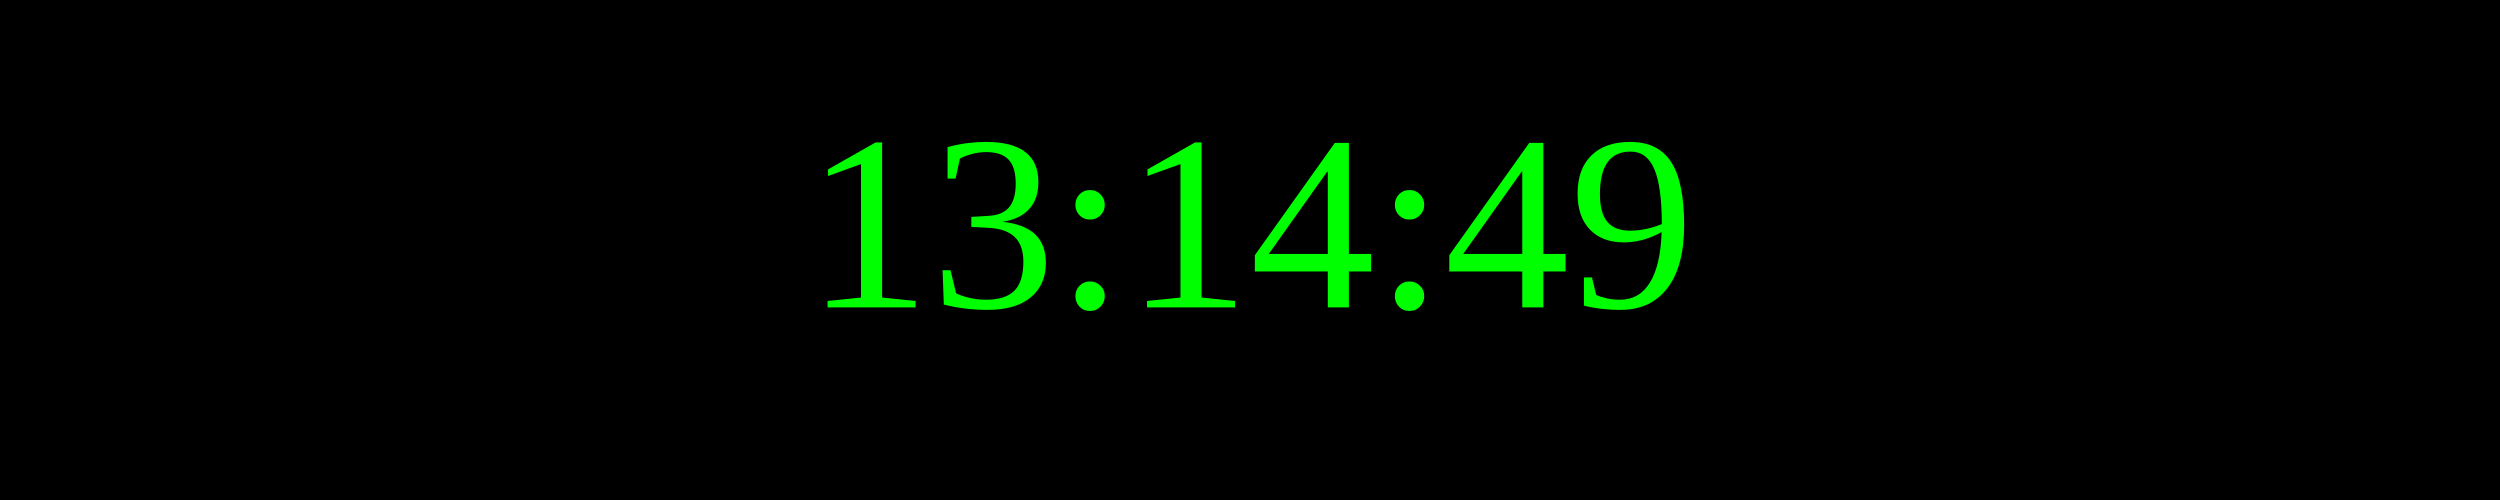
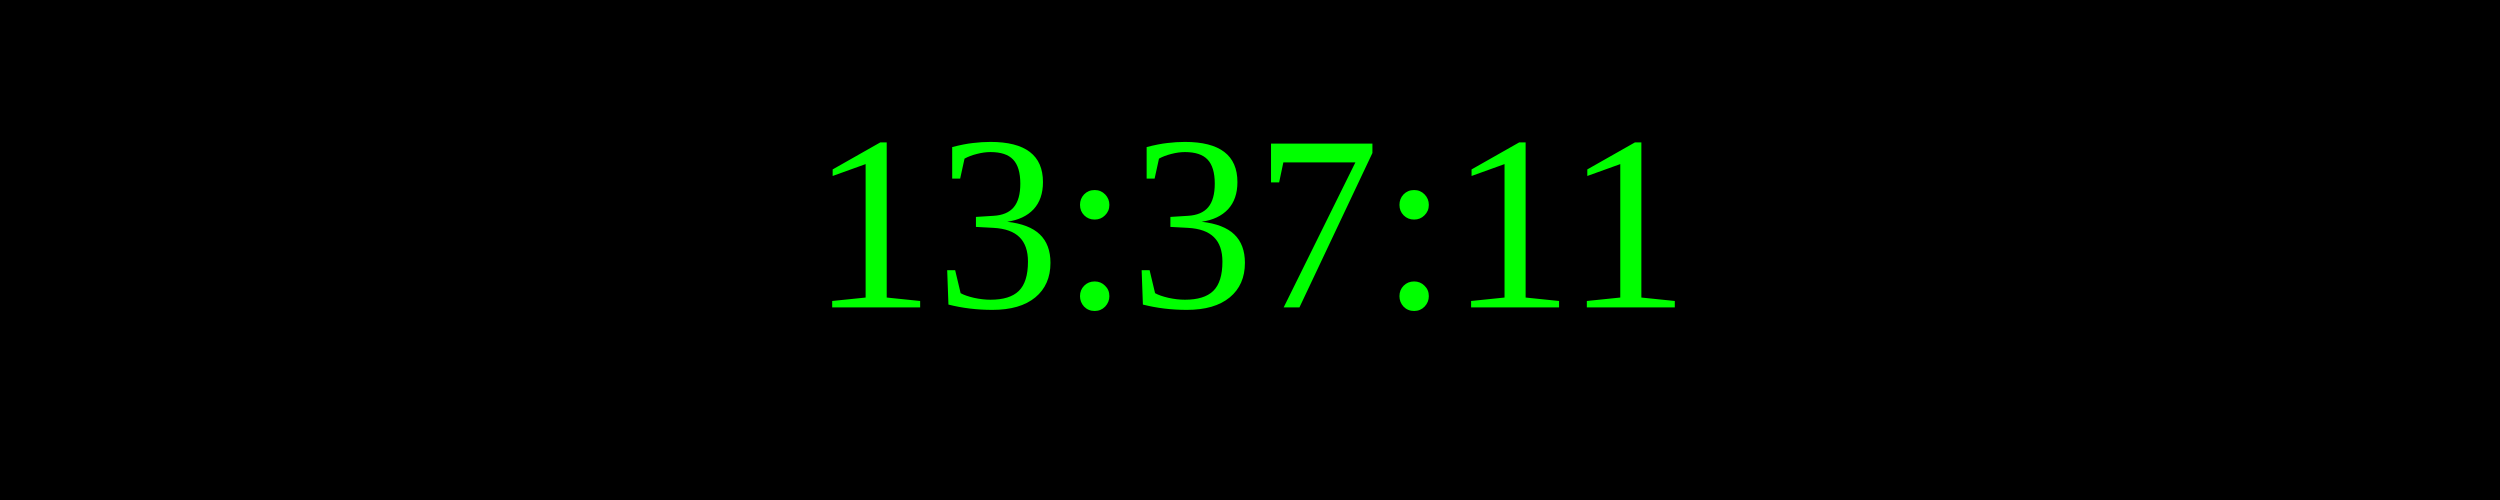
<svg xmlns="http://www.w3.org/2000/svg" width="250" height="50">
  <rect width="100%" height="100%" fill="black" />
  <text x="50%" y="50%" font-size="25" fill="lime" text-anchor="middle" dominant-baseline="middle">
- 13:14:49
+ 13:37:11
</text>
</svg>
